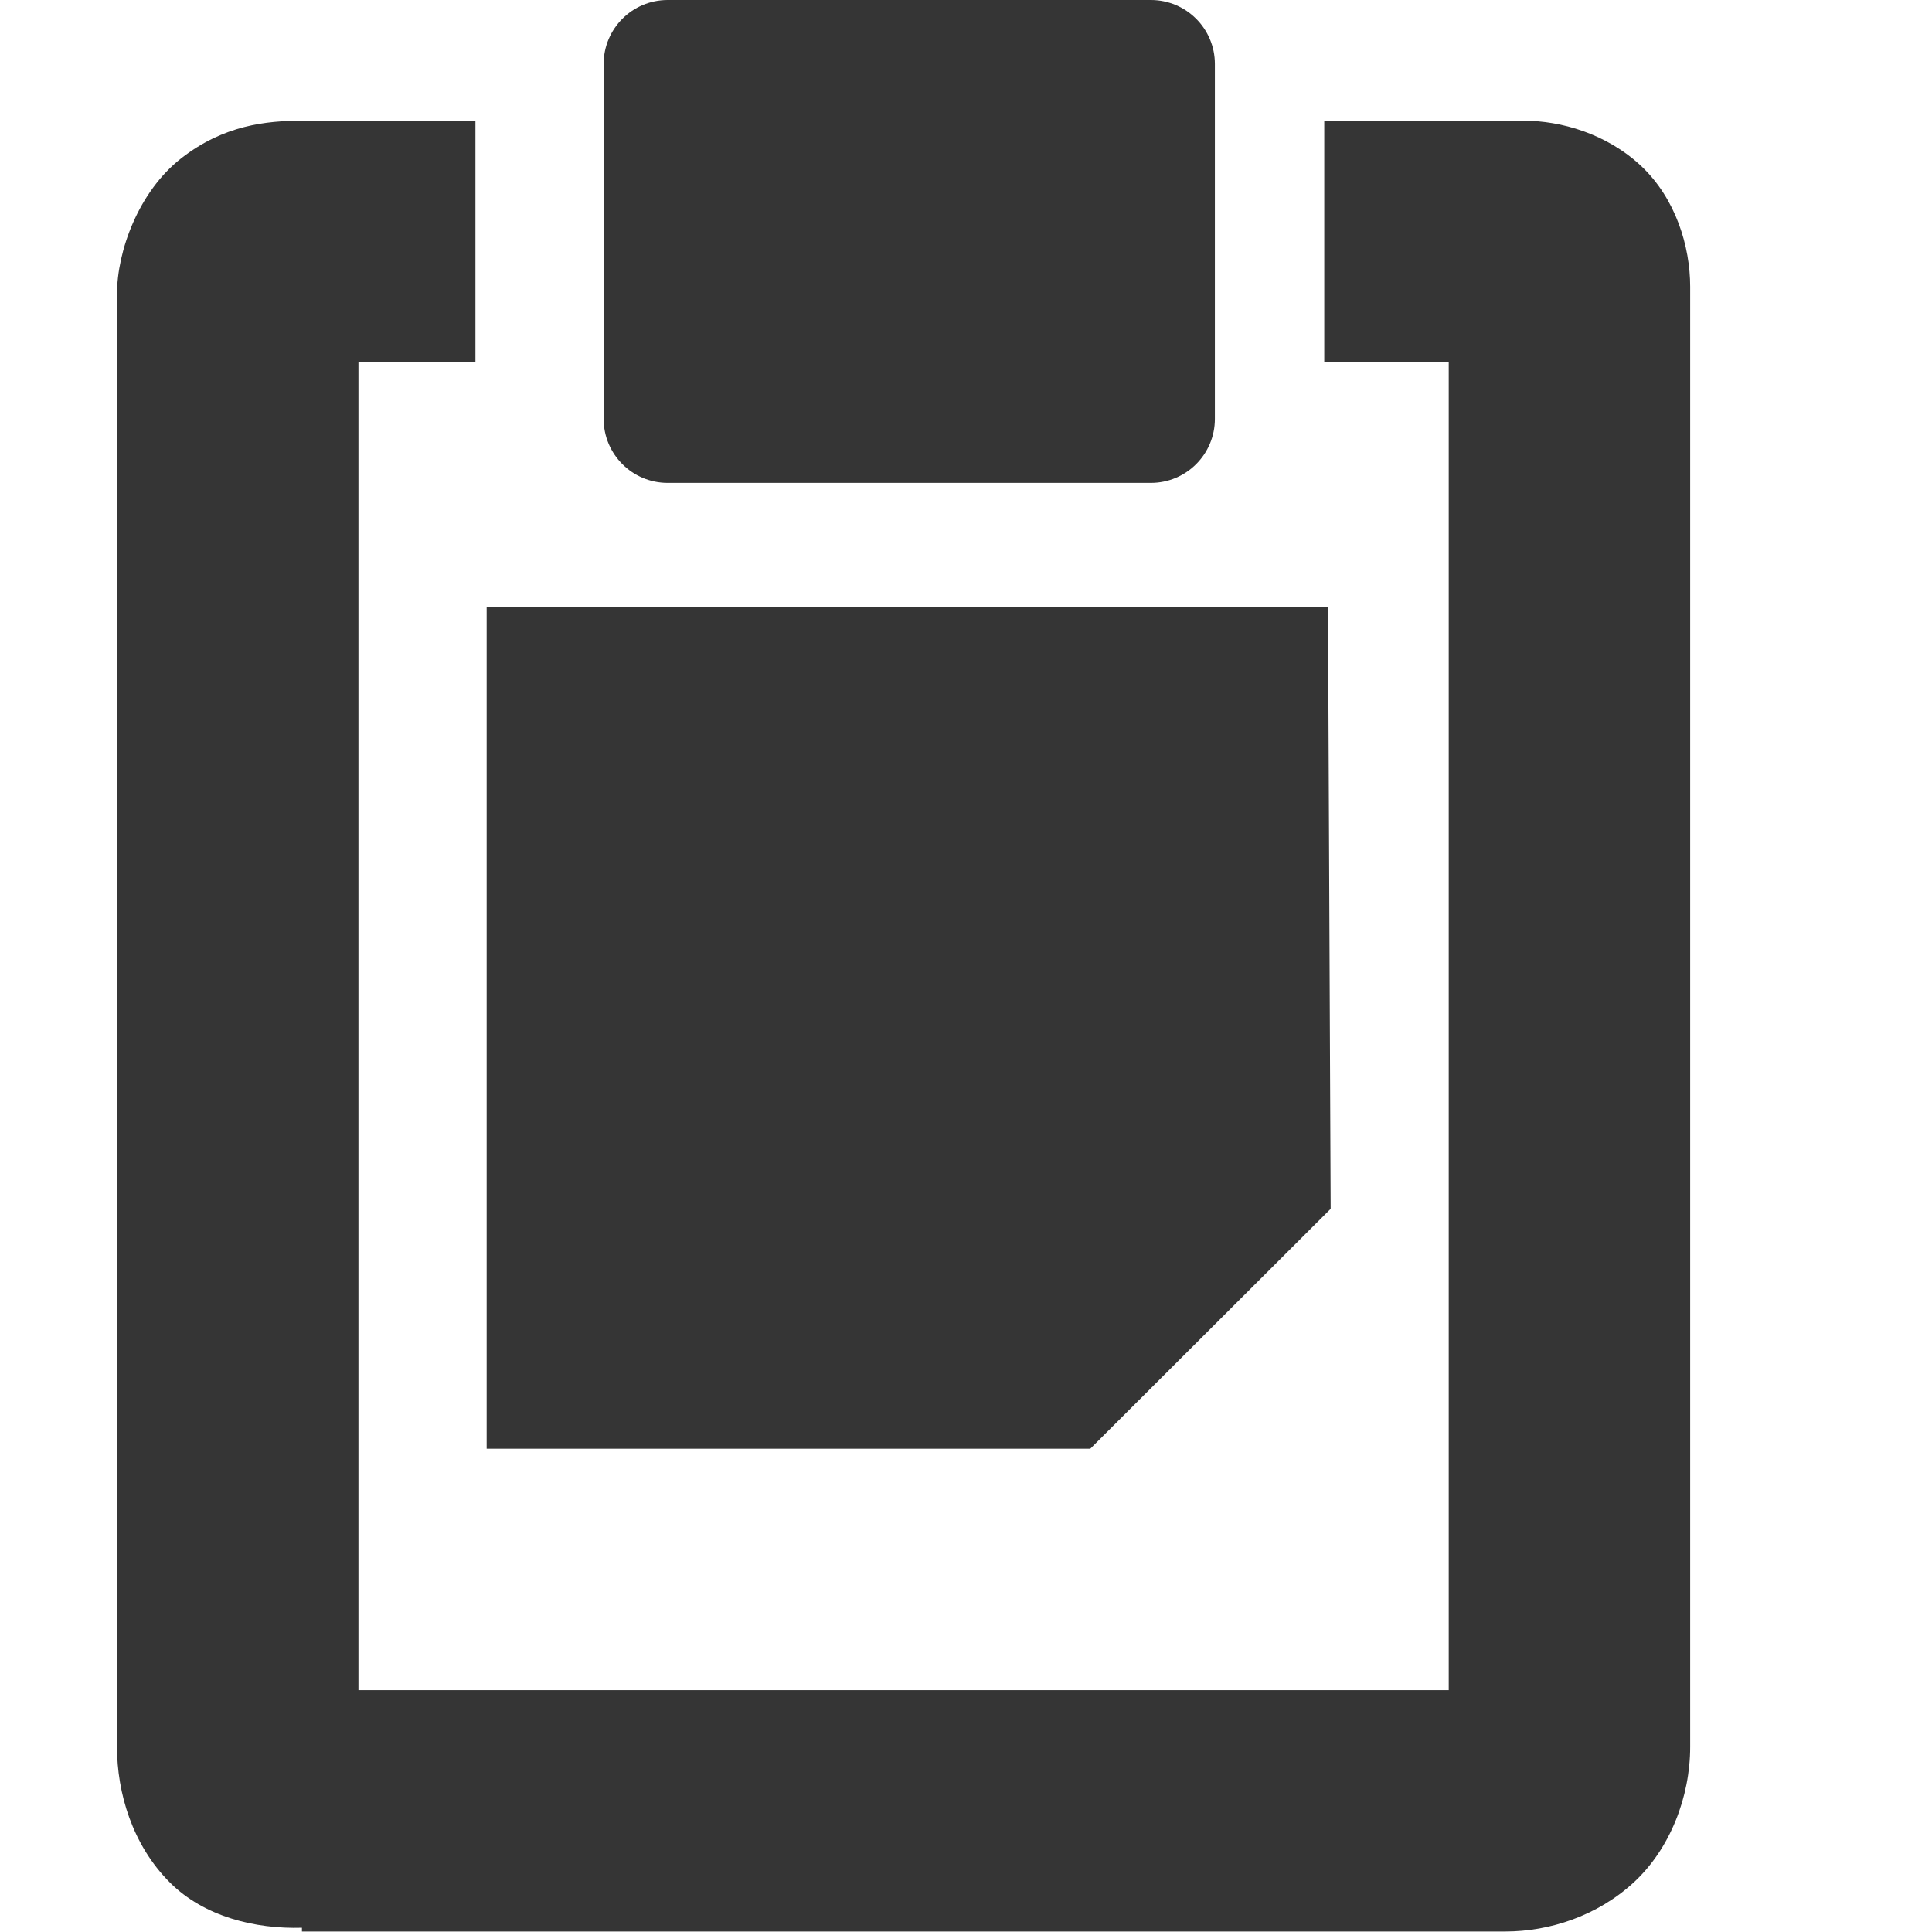
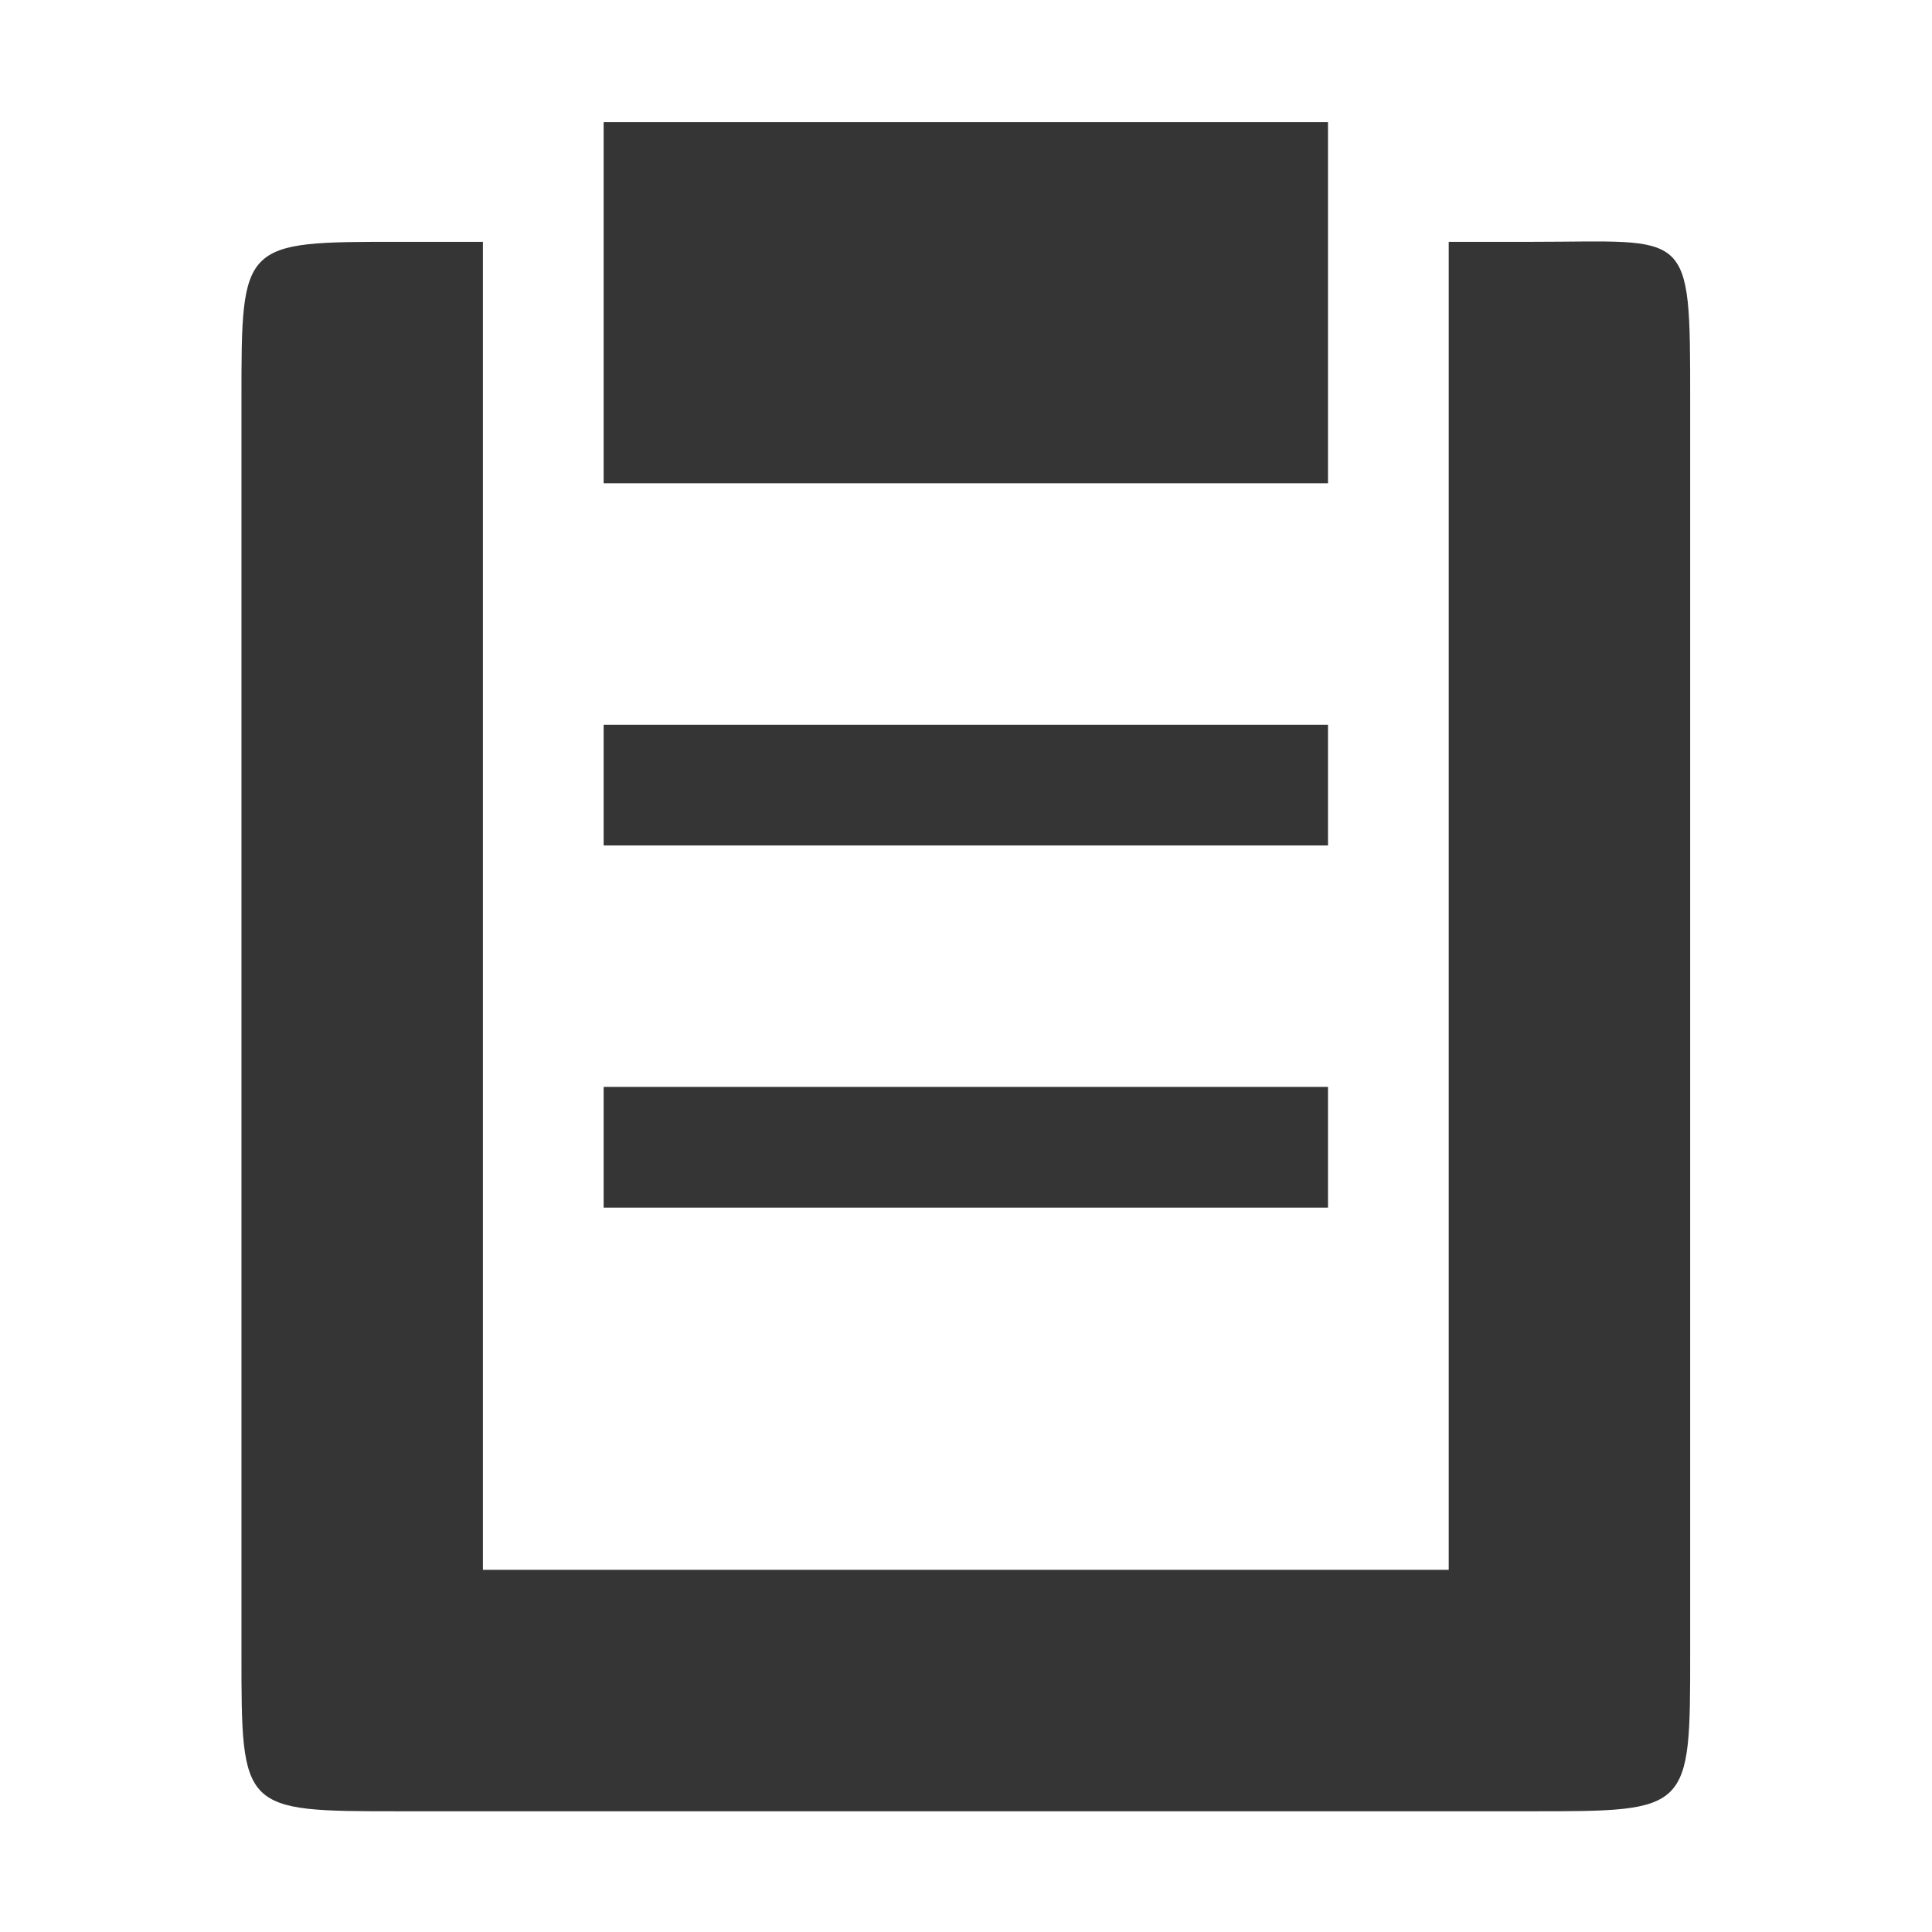
<svg xmlns="http://www.w3.org/2000/svg" viewBox="0 0 16 16.003" id="svg2487" version="1.1">
  <defs id="defs2499" />
-   <g style="fill:#353535" transform="translate(-60 -668)" id="g2489">
-     <path d="m 64.031,673.031 0,6.969 5,0 1.991,-1.987 -0.022,-4.982 -6.969,0 3e-6,-1e-5 z" id="path2491" />
-     <rect width="5.063" x="65" y="668" rx=".53" height="4" id="rect2493" />
-     <path style="line-height:normal;color:#000" d="m 62.5,669 c -0.293,0 -0.647,0.036 -1,0.312 -0.353,0.276 -0.531,0.769 -0.531,1.125 l 0,12.031 c 0,0.384 0.128,0.815 0.438,1.125 0.285,0.285 0.709,0.386 1.094,0.375 l 0,0.031 0.094,0 9.875,0 c 0.363,0 0.76,-0.128 1.062,-0.406 C 73.834,683.315 74,682.883 74,682.469 L 74,670.375 c 0,-0.333 -0.119,-0.73 -0.406,-1 C 73.306,669.105 72.925,669 72.625,669 l -1.656,0 0,2 1.031,0 0,11 -9.031,0 0,-11 0.969,0 0,-2 -1.438,0 z" id="path2495" />
-   </g>
+   <path id="path4211-5" d="m 3.308,2.003 c -1.309,0 -1.308,-8.509e-4 -1.308,1.308 l 0,10.382 c 0,1.309 -8.51e-4,1.31 1.308,1.31 l 9.384,0 c 1.309,0 1.308,-5.68e-4 1.308,-1.31 l 0,-10.382 c 0,-1.439 8.73e-4,-1.308 -1.308,-1.308 l -0.692,0 0,11 -8,0 0,-11 z" style="fill:#353535;fill-opacity:1;fill-rule:evenodd;stroke:none;stroke-opacity:1" />
+   <path id="path4215-2" d="m 5,1.012 0,2.991 6,0 0,-2.991 z" style="fill:#353535;fill-opacity:1;fill-rule:nonzero;stroke:none;stroke-opacity:1" />
+   <path id="path4217-9" d="m 5,6.003 0,1 6,0 0,-1 z" style="fill:#353535;fill-opacity:1;fill-rule:nonzero;stroke:none;stroke-opacity:1" />
+   <path id="path4219-0" d="M 5,9.003 5,10.003 l 6,0 0,-1 z" style="fill:#353535;fill-opacity:1;fill-rule:nonzero;stroke:none;stroke-opacity:1" />
</svg>
